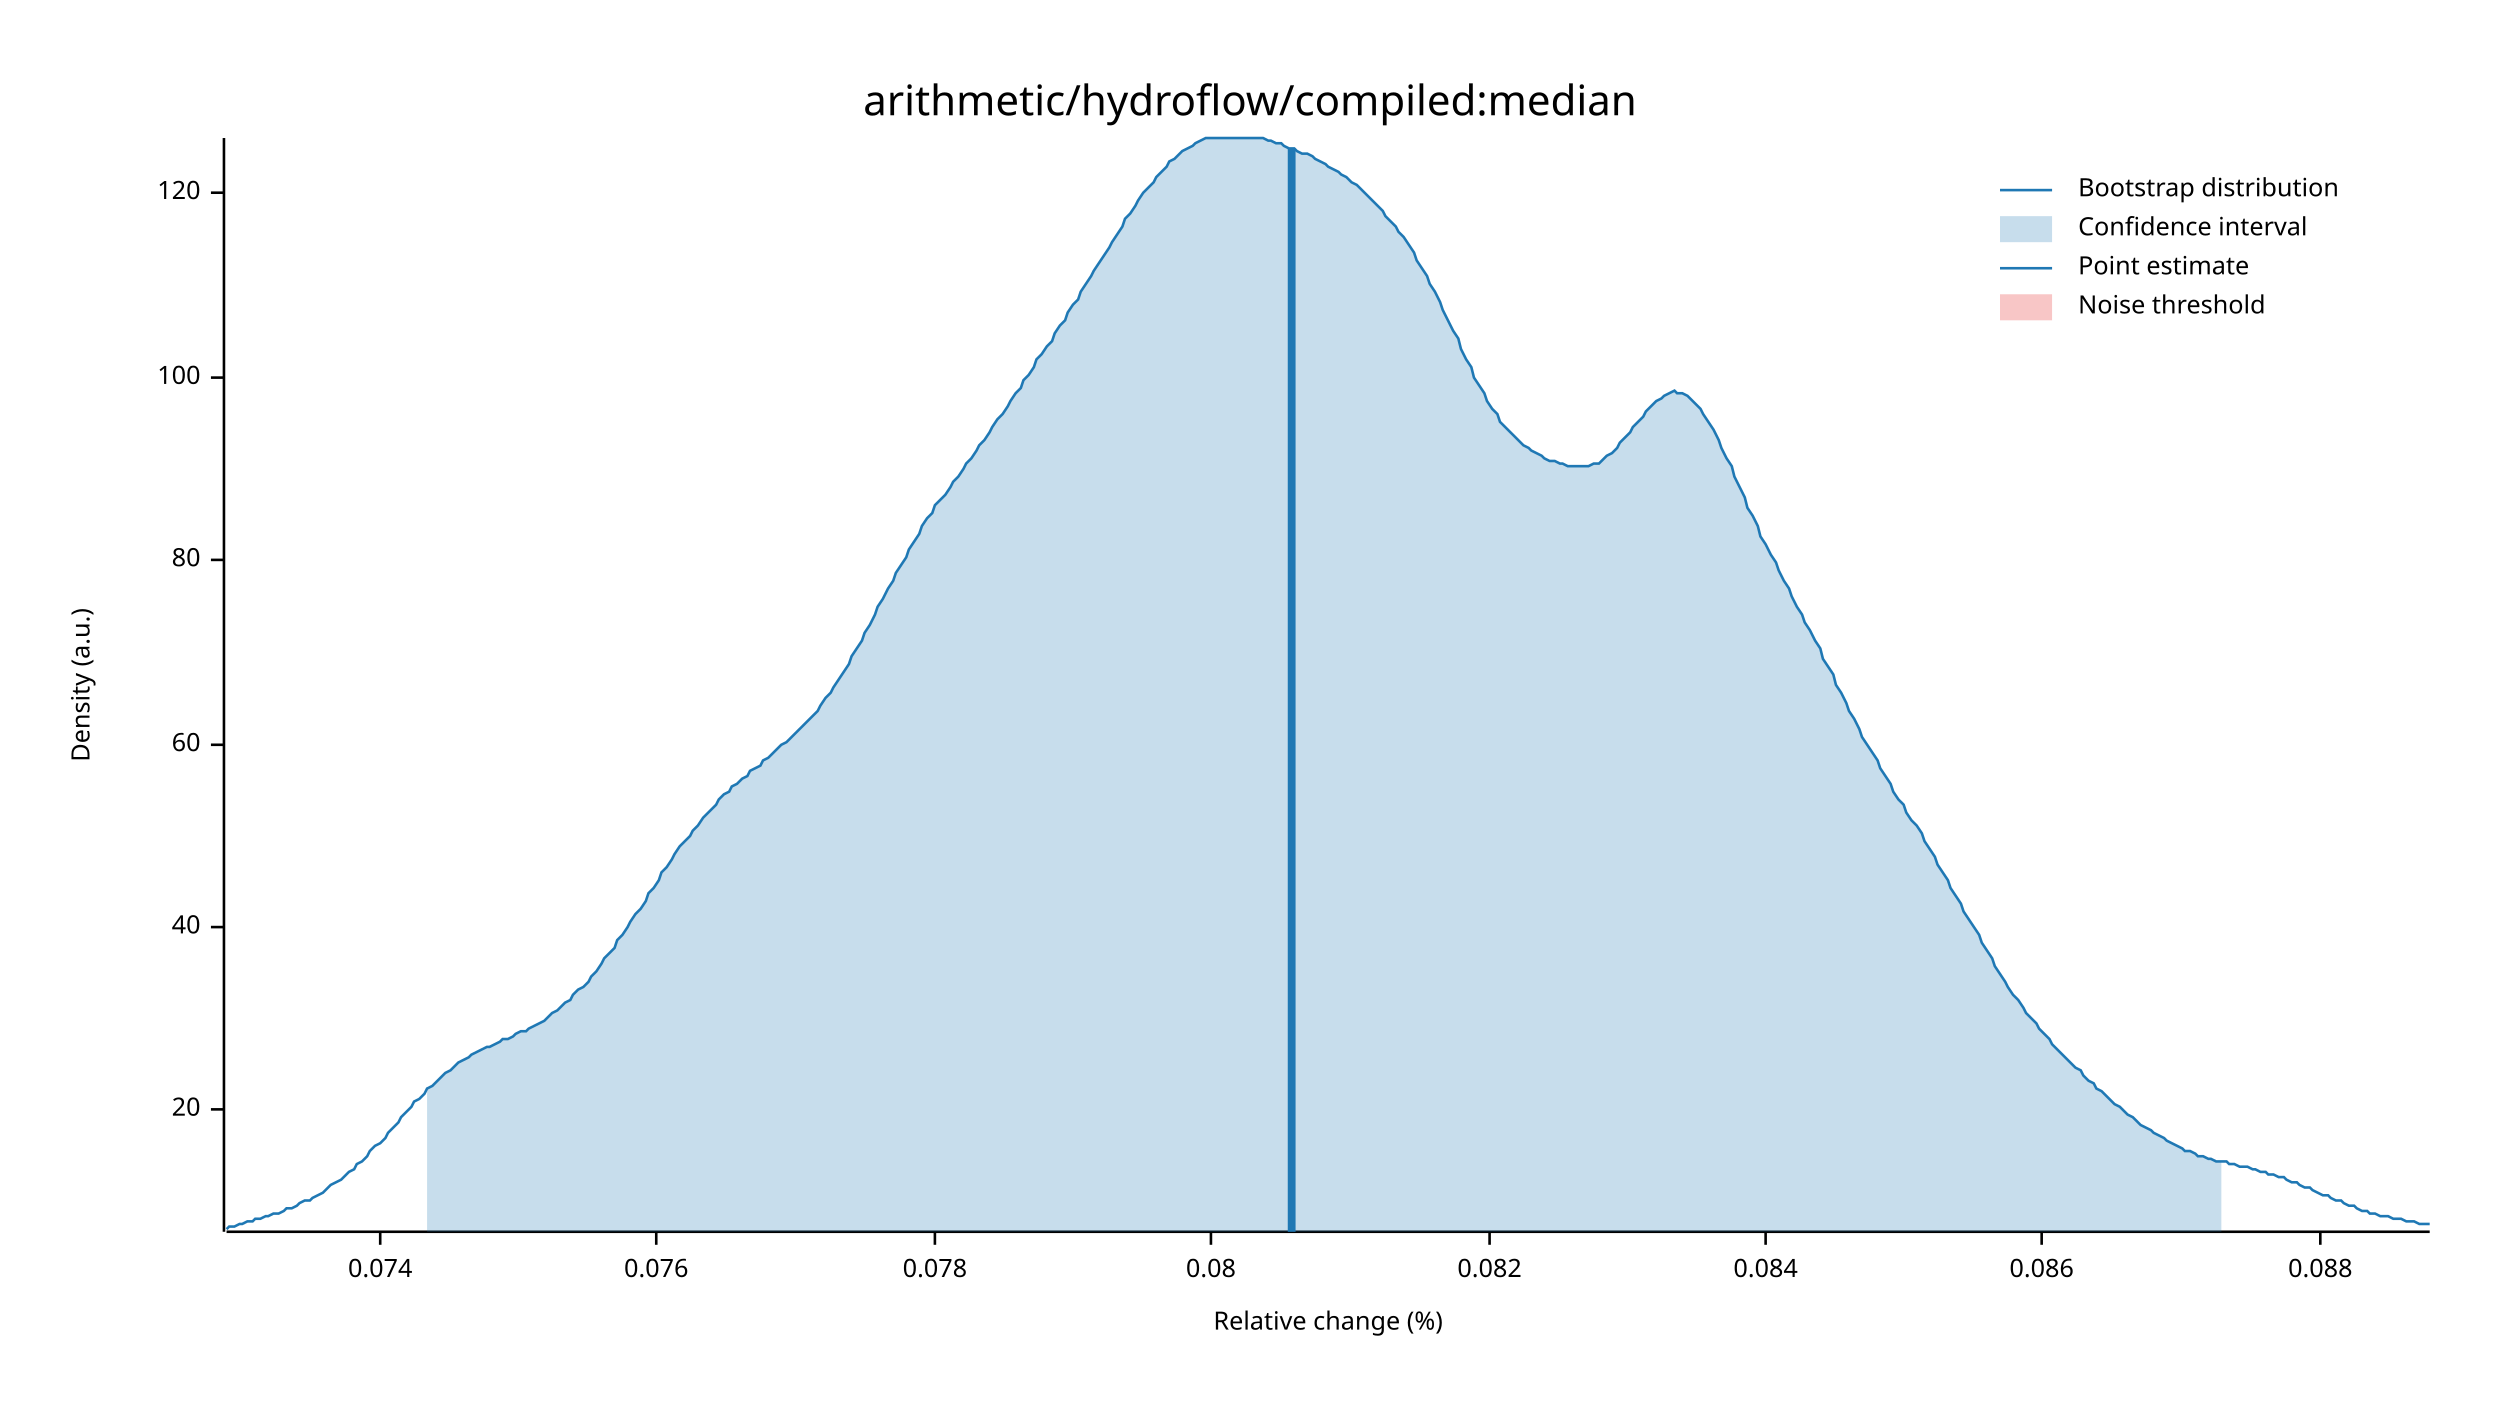
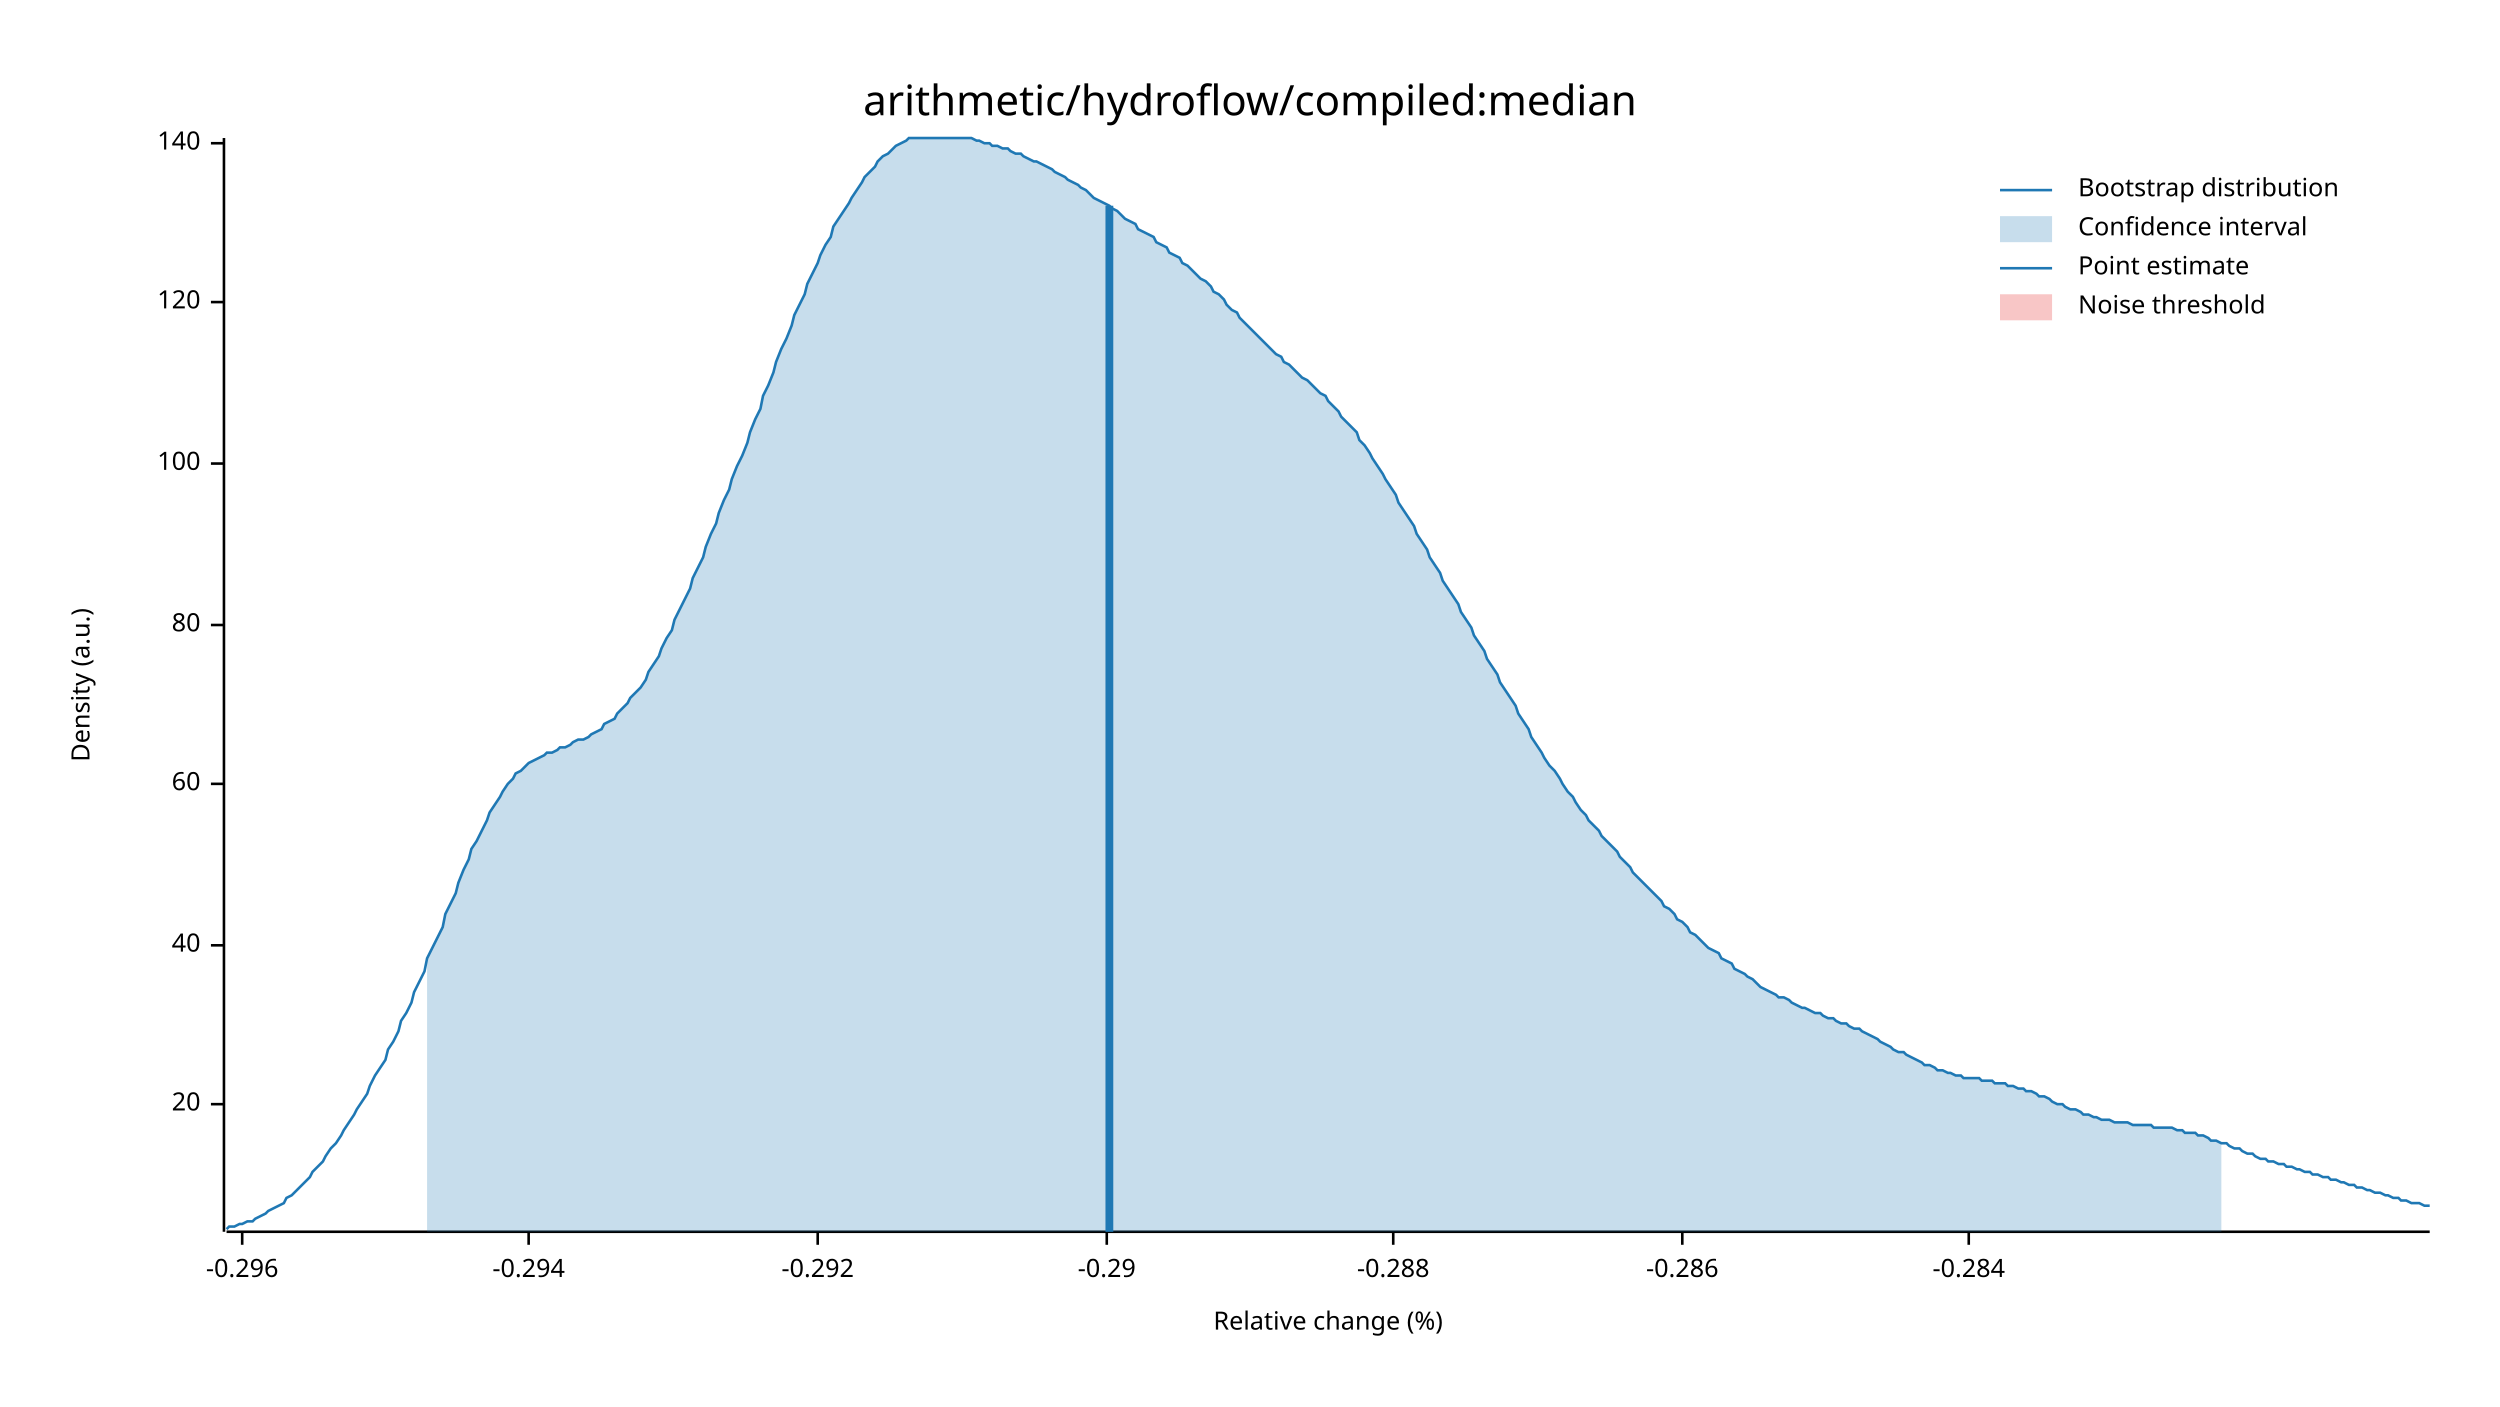
<svg xmlns="http://www.w3.org/2000/svg" width="960" height="540" viewBox="0 0 960 540">
  <text x="480" y="32" dy="0.76em" text-anchor="middle" font-family="sans-serif" font-size="16.129" opacity="1" fill="#000000">
arithmetic/hydroflow/compiled:median
</text>
  <text x="27" y="263" dy="0.76em" text-anchor="middle" font-family="sans-serif" font-size="9.677" opacity="1" fill="#000000" transform="rotate(270, 27, 263)">
Density (a.u.)
</text>
  <text x="510" y="513" dy="-0.5ex" text-anchor="middle" font-family="sans-serif" font-size="9.677" opacity="1" fill="#000000">
Relative change (%)
</text>
  <polyline fill="none" opacity="1" stroke="#000000" stroke-width="1" points="86,53 86,473 " />
-   <text x="77" y="426" dy="0.5ex" text-anchor="end" font-family="sans-serif" font-size="9.677" opacity="1" fill="#000000">
+   <text x="77" y="424" dy="0.5ex" text-anchor="end" font-family="sans-serif" font-size="9.677" opacity="1" fill="#000000">
20
</text>
-   <polyline fill="none" opacity="1" stroke="#000000" stroke-width="1" points="81,426 86,426 " />
-   <text x="77" y="356" dy="0.5ex" text-anchor="end" font-family="sans-serif" font-size="9.677" opacity="1" fill="#000000">
+   <polyline fill="none" opacity="1" stroke="#000000" stroke-width="1" points="81,424 86,424 " />
+   <text x="77" y="363" dy="0.5ex" text-anchor="end" font-family="sans-serif" font-size="9.677" opacity="1" fill="#000000">
40
</text>
-   <polyline fill="none" opacity="1" stroke="#000000" stroke-width="1" points="81,356 86,356 " />
-   <text x="77" y="286" dy="0.5ex" text-anchor="end" font-family="sans-serif" font-size="9.677" opacity="1" fill="#000000">
+   <polyline fill="none" opacity="1" stroke="#000000" stroke-width="1" points="81,363 86,363 " />
+   <text x="77" y="301" dy="0.5ex" text-anchor="end" font-family="sans-serif" font-size="9.677" opacity="1" fill="#000000">
60
</text>
-   <polyline fill="none" opacity="1" stroke="#000000" stroke-width="1" points="81,286 86,286 " />
-   <text x="77" y="215" dy="0.5ex" text-anchor="end" font-family="sans-serif" font-size="9.677" opacity="1" fill="#000000">
+   <polyline fill="none" opacity="1" stroke="#000000" stroke-width="1" points="81,301 86,301 " />
+   <text x="77" y="240" dy="0.5ex" text-anchor="end" font-family="sans-serif" font-size="9.677" opacity="1" fill="#000000">
80
</text>
-   <polyline fill="none" opacity="1" stroke="#000000" stroke-width="1" points="81,215 86,215 " />
-   <text x="77" y="145" dy="0.5ex" text-anchor="end" font-family="sans-serif" font-size="9.677" opacity="1" fill="#000000">
+   <polyline fill="none" opacity="1" stroke="#000000" stroke-width="1" points="81,240 86,240 " />
+   <text x="77" y="178" dy="0.5ex" text-anchor="end" font-family="sans-serif" font-size="9.677" opacity="1" fill="#000000">
100
</text>
-   <polyline fill="none" opacity="1" stroke="#000000" stroke-width="1" points="81,145 86,145 " />
-   <text x="77" y="74" dy="0.5ex" text-anchor="end" font-family="sans-serif" font-size="9.677" opacity="1" fill="#000000">
+   <polyline fill="none" opacity="1" stroke="#000000" stroke-width="1" points="81,178 86,178 " />
+   <text x="77" y="116" dy="0.5ex" text-anchor="end" font-family="sans-serif" font-size="9.677" opacity="1" fill="#000000">
120
</text>
-   <polyline fill="none" opacity="1" stroke="#000000" stroke-width="1" points="81,74 86,74 " />
+   <polyline fill="none" opacity="1" stroke="#000000" stroke-width="1" points="81,116 86,116 " />
+   <text x="77" y="55" dy="0.5ex" text-anchor="end" font-family="sans-serif" font-size="9.677" opacity="1" fill="#000000">
+ 140
+ </text>
+   <polyline fill="none" opacity="1" stroke="#000000" stroke-width="1" points="81,55 86,55 " />
  <polyline fill="none" opacity="1" stroke="#000000" stroke-width="1" points="87,473 933,473 " />
-   <text x="146" y="483" dy="0.76em" text-anchor="middle" font-family="sans-serif" font-size="9.677" opacity="1" fill="#000000">
- 0.074
+   <text x="93" y="483" dy="0.76em" text-anchor="middle" font-family="sans-serif" font-size="9.677" opacity="1" fill="#000000">
+ -0.296
</text>
-   <polyline fill="none" opacity="1" stroke="#000000" stroke-width="1" points="146,473 146,478 " />
-   <text x="252" y="483" dy="0.76em" text-anchor="middle" font-family="sans-serif" font-size="9.677" opacity="1" fill="#000000">
- 0.076
+   <polyline fill="none" opacity="1" stroke="#000000" stroke-width="1" points="93,473 93,478 " />
+   <text x="203" y="483" dy="0.76em" text-anchor="middle" font-family="sans-serif" font-size="9.677" opacity="1" fill="#000000">
+ -0.294
</text>
-   <polyline fill="none" opacity="1" stroke="#000000" stroke-width="1" points="252,473 252,478 " />
-   <text x="359" y="483" dy="0.76em" text-anchor="middle" font-family="sans-serif" font-size="9.677" opacity="1" fill="#000000">
- 0.078
+   <polyline fill="none" opacity="1" stroke="#000000" stroke-width="1" points="203,473 203,478 " />
+   <text x="314" y="483" dy="0.76em" text-anchor="middle" font-family="sans-serif" font-size="9.677" opacity="1" fill="#000000">
+ -0.292
</text>
-   <polyline fill="none" opacity="1" stroke="#000000" stroke-width="1" points="359,473 359,478 " />
-   <text x="465" y="483" dy="0.76em" text-anchor="middle" font-family="sans-serif" font-size="9.677" opacity="1" fill="#000000">
- 0.08
+   <polyline fill="none" opacity="1" stroke="#000000" stroke-width="1" points="314,473 314,478 " />
+   <text x="425" y="483" dy="0.76em" text-anchor="middle" font-family="sans-serif" font-size="9.677" opacity="1" fill="#000000">
+ -0.29
</text>
-   <polyline fill="none" opacity="1" stroke="#000000" stroke-width="1" points="465,473 465,478 " />
-   <text x="572" y="483" dy="0.76em" text-anchor="middle" font-family="sans-serif" font-size="9.677" opacity="1" fill="#000000">
- 0.082
+   <polyline fill="none" opacity="1" stroke="#000000" stroke-width="1" points="425,473 425,478 " />
+   <text x="535" y="483" dy="0.76em" text-anchor="middle" font-family="sans-serif" font-size="9.677" opacity="1" fill="#000000">
+ -0.288
</text>
-   <polyline fill="none" opacity="1" stroke="#000000" stroke-width="1" points="572,473 572,478 " />
-   <text x="678" y="483" dy="0.76em" text-anchor="middle" font-family="sans-serif" font-size="9.677" opacity="1" fill="#000000">
- 0.084
+   <polyline fill="none" opacity="1" stroke="#000000" stroke-width="1" points="535,473 535,478 " />
+   <text x="646" y="483" dy="0.76em" text-anchor="middle" font-family="sans-serif" font-size="9.677" opacity="1" fill="#000000">
+ -0.286
</text>
-   <polyline fill="none" opacity="1" stroke="#000000" stroke-width="1" points="678,473 678,478 " />
-   <text x="784" y="483" dy="0.76em" text-anchor="middle" font-family="sans-serif" font-size="9.677" opacity="1" fill="#000000">
- 0.086
+   <polyline fill="none" opacity="1" stroke="#000000" stroke-width="1" points="646,473 646,478 " />
+   <text x="756" y="483" dy="0.76em" text-anchor="middle" font-family="sans-serif" font-size="9.677" opacity="1" fill="#000000">
+ -0.284
</text>
-   <polyline fill="none" opacity="1" stroke="#000000" stroke-width="1" points="784,473 784,478 " />
-   <text x="891" y="483" dy="0.76em" text-anchor="middle" font-family="sans-serif" font-size="9.677" opacity="1" fill="#000000">
- 0.088
- </text>
-   <polyline fill="none" opacity="1" stroke="#000000" stroke-width="1" points="891,473 891,478 " />
-   <polyline fill="none" opacity="1" stroke="#1F78B4" stroke-width="1" points="87,472 88,471 90,471 92,470 93,470 95,469 97,469 98,468 100,468 102,467 103,467 105,466 107,466 109,465 110,464 112,464 114,463 115,462 117,461 119,461 120,460 122,459 124,458 125,457 127,455 129,454 131,453 132,452 134,450 136,449 137,447 139,446 141,444 142,442 144,440 146,439 148,437 149,435 151,433 153,431 154,429 156,427 158,425 159,423 161,422 163,420 164,418 166,417 168,415 170,413 171,412 173,411 175,409 176,408 178,407 180,406 181,405 183,404 185,403 187,402 188,402 190,401 192,400 193,399 195,399 197,398 198,397 200,396 202,396 203,395 205,394 207,393 209,392 210,391 212,389 214,388 215,387 217,385 219,384 220,382 222,380 224,379 226,377 227,375 229,373 231,370 232,368 234,366 236,364 237,361 239,359 241,356 242,354 244,351 246,349 248,346 249,343 251,341 253,338 254,335 256,333 258,330 259,328 261,325 263,323 265,321 266,319 268,317 270,314 271,313 273,311 275,309 276,307 278,305 280,304 281,302 283,301 285,299 287,298 288,296 290,295 292,294 293,292 295,291 297,289 298,288 300,286 302,285 304,283 305,282 307,280 309,278 310,277 312,275 314,273 315,271 317,268 319,266 320,264 322,261 324,258 326,255 327,252 329,249 331,246 332,243 334,240 336,236 337,233 339,230 341,226 343,223 344,220 346,217 348,214 349,211 351,208 353,205 354,202 356,199 358,197 359,194 361,192 363,190 365,187 366,185 368,183 370,180 371,178 373,176 375,173 376,171 378,169 380,166 381,164 383,161 385,159 387,156 388,154 390,151 392,149 393,146 395,144 397,141 398,138 400,136 402,133 404,131 405,128 407,125 409,123 410,120 412,117 414,115 415,112 417,109 419,106 420,104 422,101 424,98 426,95 427,93 429,90 431,87 432,84 434,82 436,79 437,77 439,74 441,72 443,70 444,68 446,66 448,64 449,62 451,61 453,59 454,58 456,57 458,56 459,55 461,54 463,53 465,53 466,53 468,53 470,53 471,53 473,53 475,53 476,53 478,53 480,53 482,53 483,53 485,53 487,54 488,54 490,55 492,55 493,56 495,57 497,57 498,58 500,59 502,59 504,60 505,61 507,62 509,63 510,64 512,65 514,66 515,67 517,68 519,70 521,71 522,72 524,74 526,76 527,77 529,79 531,81 532,83 534,85 536,87 537,89 539,91 541,94 543,97 544,100 546,103 548,106 549,109 551,112 553,116 554,119 556,123 558,127 560,130 561,134 563,138 565,141 566,145 568,148 570,151 571,154 573,157 575,159 576,162 578,164 580,166 582,168 583,169 585,171 587,172 588,173 590,174 592,175 593,176 595,177 597,177 599,178 600,178 602,179 604,179 605,179 607,179 609,179 610,179 612,178 614,178 615,177 617,175 619,174 621,172 622,170 624,168 626,166 627,164 629,162 631,160 632,158 634,156 636,154 638,153 639,152 641,151 643,150 644,151 646,151 648,152 649,153 651,155 653,157 654,159 656,162 658,165 660,169 661,172 663,176 665,179 666,183 668,187 670,191 671,195 673,198 675,202 676,206 678,209 680,213 682,216 683,219 685,223 687,226 688,229 690,233 692,236 693,239 695,242 697,246 699,249 700,253 702,256 704,259 705,263 707,266 709,270 710,273 712,276 714,280 715,283 717,286 719,289 721,292 722,295 724,298 726,301 727,304 729,307 731,309 732,312 734,315 736,317 738,320 739,323 741,326 743,329 744,332 746,335 748,338 749,341 751,344 753,347 754,350 756,353 758,356 760,359 761,362 763,365 765,368 766,371 768,374 770,377 771,379 773,382 775,384 777,387 778,389 780,391 782,393 783,395 785,397 787,399 788,401 790,403 792,405 793,406 795,408 797,410 799,411 800,413 802,415 804,416 805,418 807,419 809,421 810,422 812,424 814,425 816,427 817,428 819,429 821,431 822,432 824,433 826,434 827,435 829,436 831,437 832,438 834,439 836,440 838,441 839,442 841,442 843,443 844,444 846,444 848,445 849,445 851,446 853,446 855,446 856,447 858,447 860,448 861,448 863,448 865,449 866,449 868,450 870,450 871,451 873,451 875,452 877,452 878,453 880,454 882,454 883,455 885,456 887,456 888,457 890,458 892,459 894,459 895,460 897,461 899,461 900,462 902,463 904,463 905,464 907,465 909,465 910,466 912,466 914,467 916,467 917,467 919,468 921,468 922,468 924,469 926,469 927,469 929,470 931,470 933,470 " />
-   <polygon opacity="0.25" fill="#1F78B4" points="164,418 166,417 168,415 170,413 171,412 173,411 175,409 176,408 178,407 180,406 181,405 183,404 185,403 187,402 188,402 190,401 192,400 193,399 195,399 197,398 198,397 200,396 202,396 203,395 205,394 207,393 209,392 210,391 212,389 214,388 215,387 217,385 219,384 220,382 222,380 224,379 226,377 227,375 229,373 231,370 232,368 234,366 236,364 237,361 239,359 241,356 242,354 244,351 246,349 248,346 249,343 251,341 253,338 254,335 256,333 258,330 259,328 261,325 263,323 265,321 266,319 268,317 270,314 271,313 273,311 275,309 276,307 278,305 280,304 281,302 283,301 285,299 287,298 288,296 290,295 292,294 293,292 295,291 297,289 298,288 300,286 302,285 304,283 305,282 307,280 309,278 310,277 312,275 314,273 315,271 317,268 319,266 320,264 322,261 324,258 326,255 327,252 329,249 331,246 332,243 334,240 336,236 337,233 339,230 341,226 343,223 344,220 346,217 348,214 349,211 351,208 353,205 354,202 356,199 358,197 359,194 361,192 363,190 365,187 366,185 368,183 370,180 371,178 373,176 375,173 376,171 378,169 380,166 381,164 383,161 385,159 387,156 388,154 390,151 392,149 393,146 395,144 397,141 398,138 400,136 402,133 404,131 405,128 407,125 409,123 410,120 412,117 414,115 415,112 417,109 419,106 420,104 422,101 424,98 426,95 427,93 429,90 431,87 432,84 434,82 436,79 437,77 439,74 441,72 443,70 444,68 446,66 448,64 449,62 451,61 453,59 454,58 456,57 458,56 459,55 461,54 463,53 465,53 466,53 468,53 470,53 471,53 473,53 475,53 476,53 478,53 480,53 482,53 483,53 485,53 487,54 488,54 490,55 492,55 493,56 495,57 497,57 498,58 500,59 502,59 504,60 505,61 507,62 509,63 510,64 512,65 514,66 515,67 517,68 519,70 521,71 522,72 524,74 526,76 527,77 529,79 531,81 532,83 534,85 536,87 537,89 539,91 541,94 543,97 544,100 546,103 548,106 549,109 551,112 553,116 554,119 556,123 558,127 560,130 561,134 563,138 565,141 566,145 568,148 570,151 571,154 573,157 575,159 576,162 578,164 580,166 582,168 583,169 585,171 587,172 588,173 590,174 592,175 593,176 595,177 597,177 599,178 600,178 602,179 604,179 605,179 607,179 609,179 610,179 612,178 614,178 615,177 617,175 619,174 621,172 622,170 624,168 626,166 627,164 629,162 631,160 632,158 634,156 636,154 638,153 639,152 641,151 643,150 644,151 646,151 648,152 649,153 651,155 653,157 654,159 656,162 658,165 660,169 661,172 663,176 665,179 666,183 668,187 670,191 671,195 673,198 675,202 676,206 678,209 680,213 682,216 683,219 685,223 687,226 688,229 690,233 692,236 693,239 695,242 697,246 699,249 700,253 702,256 704,259 705,263 707,266 709,270 710,273 712,276 714,280 715,283 717,286 719,289 721,292 722,295 724,298 726,301 727,304 729,307 731,309 732,312 734,315 736,317 738,320 739,323 741,326 743,329 744,332 746,335 748,338 749,341 751,344 753,347 754,350 756,353 758,356 760,359 761,362 763,365 765,368 766,371 768,374 770,377 771,379 773,382 775,384 777,387 778,389 780,391 782,393 783,395 785,397 787,399 788,401 790,403 792,405 793,406 795,408 797,410 799,411 800,413 802,415 804,416 805,418 807,419 809,421 810,422 812,424 814,425 816,427 817,428 819,429 821,431 822,432 824,433 826,434 827,435 829,436 831,437 832,438 834,439 836,440 838,441 839,442 841,442 843,443 844,444 846,444 848,445 849,445 851,446 853,446 853,473 164,473 " />
-   <polyline fill="none" opacity="1" stroke="#1F78B4" stroke-width="3" points="496,473 496,57 " />
+   <polyline fill="none" opacity="1" stroke="#000000" stroke-width="1" points="756,473 756,478 " />
+   <polyline fill="none" opacity="1" stroke="#1F78B4" stroke-width="1" points="87,472 88,471 90,471 92,470 93,470 95,469 97,469 98,468 100,467 102,466 103,465 105,464 107,463 109,462 110,460 112,459 114,457 115,456 117,454 119,452 120,450 122,448 124,446 125,444 127,441 129,439 131,436 132,434 134,431 136,428 137,426 139,423 141,420 142,417 144,413 146,410 148,407 149,403 151,400 153,396 154,392 156,389 158,385 159,381 161,377 163,373 164,368 166,364 168,360 170,356 171,351 173,347 175,343 176,339 178,334 180,330 181,326 183,323 185,319 187,315 188,312 190,309 192,306 193,304 195,301 197,299 198,297 200,296 202,294 203,293 205,292 207,291 209,290 210,289 212,289 214,288 215,287 217,287 219,286 220,285 222,284 224,284 226,283 227,282 229,281 231,280 232,278 234,277 236,276 237,274 239,272 241,270 242,268 244,266 246,264 248,261 249,258 251,255 253,252 254,249 256,245 258,242 259,238 261,234 263,230 265,226 266,222 268,218 270,214 271,210 273,205 275,201 276,197 278,192 280,188 281,184 283,179 285,175 287,170 288,166 290,161 292,157 293,152 295,148 297,143 298,139 300,134 302,130 304,125 305,121 307,117 309,113 310,109 312,105 314,101 315,98 317,94 319,91 320,87 322,84 324,81 326,78 327,76 329,73 331,70 332,68 334,66 336,64 337,62 339,60 341,59 343,57 344,56 346,55 348,54 349,53 351,53 353,53 354,53 356,53 358,53 359,53 361,53 363,53 365,53 366,53 368,53 370,53 371,53 373,53 375,54 376,54 378,55 380,55 381,56 383,56 385,57 387,57 388,58 390,59 392,59 393,60 395,61 397,62 398,62 400,63 402,64 404,65 405,66 407,67 409,68 410,69 412,70 414,71 415,72 417,73 419,75 420,76 422,77 424,78 426,79 427,80 429,81 431,83 432,84 434,85 436,86 437,88 439,89 441,90 443,91 444,93 446,94 448,95 449,97 451,98 453,99 454,101 456,102 458,104 459,105 461,107 463,108 465,110 466,112 468,113 470,115 471,117 473,119 475,120 476,122 478,124 480,126 482,128 483,129 485,131 487,133 488,134 490,136 492,137 493,139 495,140 497,142 498,143 500,145 502,146 504,148 505,149 507,151 509,152 510,154 512,156 514,158 515,160 517,162 519,164 521,166 522,169 524,171 526,174 527,176 529,179 531,182 532,184 534,187 536,190 537,193 539,196 541,199 543,202 544,205 546,208 548,211 549,214 551,217 553,220 554,223 556,226 558,229 560,232 561,235 563,238 565,241 566,244 568,247 570,250 571,253 573,256 575,259 576,262 578,265 580,268 582,271 583,274 585,277 587,280 588,283 590,286 592,289 593,291 595,294 597,296 599,299 600,301 602,304 604,306 605,308 607,311 609,313 610,315 612,317 614,319 615,321 617,323 619,325 621,327 622,329 624,331 626,333 627,335 629,337 631,339 632,340 634,342 636,344 638,346 639,348 641,349 643,351 644,353 646,354 648,356 649,358 651,359 653,361 654,362 656,364 658,365 660,366 661,368 663,369 665,370 666,372 668,373 670,374 671,375 673,376 675,378 676,379 678,380 680,381 682,382 683,383 685,383 687,384 688,385 690,386 692,387 693,387 695,388 697,389 699,389 700,390 702,391 704,391 705,392 707,393 709,393 710,394 712,395 714,395 715,396 717,397 719,398 721,399 722,400 724,401 726,402 727,403 729,404 731,404 732,405 734,406 736,407 738,408 739,409 741,409 743,410 744,411 746,411 748,412 749,412 751,413 753,413 754,414 756,414 758,414 760,414 761,415 763,415 765,415 766,416 768,416 770,416 771,417 773,417 775,418 777,418 778,419 780,419 782,420 783,421 785,421 787,422 788,423 790,424 792,424 793,425 795,426 797,426 799,427 800,428 802,428 804,429 805,429 807,430 809,430 810,430 812,431 814,431 816,431 817,431 819,432 821,432 822,432 824,432 826,432 827,433 829,433 831,433 832,433 834,433 836,434 838,434 839,435 841,435 843,435 844,436 846,436 848,437 849,438 851,438 853,439 855,439 856,440 858,441 860,441 861,442 863,443 865,443 866,444 868,445 870,445 871,446 873,446 875,447 877,447 878,448 880,448 882,449 883,449 885,450 887,450 888,451 890,451 892,452 894,452 895,453 897,453 899,454 900,454 902,455 904,455 905,456 907,456 909,457 910,457 912,458 914,458 916,459 917,459 919,460 921,460 922,461 924,461 926,462 927,462 929,462 931,463 933,463 " />
+   <polygon opacity="0.25" fill="#1F78B4" points="164,368 166,364 168,360 170,356 171,351 173,347 175,343 176,339 178,334 180,330 181,326 183,323 185,319 187,315 188,312 190,309 192,306 193,304 195,301 197,299 198,297 200,296 202,294 203,293 205,292 207,291 209,290 210,289 212,289 214,288 215,287 217,287 219,286 220,285 222,284 224,284 226,283 227,282 229,281 231,280 232,278 234,277 236,276 237,274 239,272 241,270 242,268 244,266 246,264 248,261 249,258 251,255 253,252 254,249 256,245 258,242 259,238 261,234 263,230 265,226 266,222 268,218 270,214 271,210 273,205 275,201 276,197 278,192 280,188 281,184 283,179 285,175 287,170 288,166 290,161 292,157 293,152 295,148 297,143 298,139 300,134 302,130 304,125 305,121 307,117 309,113 310,109 312,105 314,101 315,98 317,94 319,91 320,87 322,84 324,81 326,78 327,76 329,73 331,70 332,68 334,66 336,64 337,62 339,60 341,59 343,57 344,56 346,55 348,54 349,53 351,53 353,53 354,53 356,53 358,53 359,53 361,53 363,53 365,53 366,53 368,53 370,53 371,53 373,53 375,54 376,54 378,55 380,55 381,56 383,56 385,57 387,57 388,58 390,59 392,59 393,60 395,61 397,62 398,62 400,63 402,64 404,65 405,66 407,67 409,68 410,69 412,70 414,71 415,72 417,73 419,75 420,76 422,77 424,78 426,79 427,80 429,81 431,83 432,84 434,85 436,86 437,88 439,89 441,90 443,91 444,93 446,94 448,95 449,97 451,98 453,99 454,101 456,102 458,104 459,105 461,107 463,108 465,110 466,112 468,113 470,115 471,117 473,119 475,120 476,122 478,124 480,126 482,128 483,129 485,131 487,133 488,134 490,136 492,137 493,139 495,140 497,142 498,143 500,145 502,146 504,148 505,149 507,151 509,152 510,154 512,156 514,158 515,160 517,162 519,164 521,166 522,169 524,171 526,174 527,176 529,179 531,182 532,184 534,187 536,190 537,193 539,196 541,199 543,202 544,205 546,208 548,211 549,214 551,217 553,220 554,223 556,226 558,229 560,232 561,235 563,238 565,241 566,244 568,247 570,250 571,253 573,256 575,259 576,262 578,265 580,268 582,271 583,274 585,277 587,280 588,283 590,286 592,289 593,291 595,294 597,296 599,299 600,301 602,304 604,306 605,308 607,311 609,313 610,315 612,317 614,319 615,321 617,323 619,325 621,327 622,329 624,331 626,333 627,335 629,337 631,339 632,340 634,342 636,344 638,346 639,348 641,349 643,351 644,353 646,354 648,356 649,358 651,359 653,361 654,362 656,364 658,365 660,366 661,368 663,369 665,370 666,372 668,373 670,374 671,375 673,376 675,378 676,379 678,380 680,381 682,382 683,383 685,383 687,384 688,385 690,386 692,387 693,387 695,388 697,389 699,389 700,390 702,391 704,391 705,392 707,393 709,393 710,394 712,395 714,395 715,396 717,397 719,398 721,399 722,400 724,401 726,402 727,403 729,404 731,404 732,405 734,406 736,407 738,408 739,409 741,409 743,410 744,411 746,411 748,412 749,412 751,413 753,413 754,414 756,414 758,414 760,414 761,415 763,415 765,415 766,416 768,416 770,416 771,417 773,417 775,418 777,418 778,419 780,419 782,420 783,421 785,421 787,422 788,423 790,424 792,424 793,425 795,426 797,426 799,427 800,428 802,428 804,429 805,429 807,430 809,430 810,430 812,431 814,431 816,431 817,431 819,432 821,432 822,432 824,432 826,432 827,433 829,433 831,433 832,433 834,433 836,434 838,434 839,435 841,435 843,435 844,436 846,436 848,437 849,438 851,438 853,439 853,473 164,473 " />
+   <polyline fill="none" opacity="1" stroke="#1F78B4" stroke-width="3" points="426,473 426,79 " />
  <rect x="510" y="53" width="0" height="419" opacity="0.1" fill="#E31A1C" stroke="none" />
  <text x="798" y="68" dy="0.76em" text-anchor="start" font-family="sans-serif" font-size="9.677" opacity="1" fill="#000000">
Bootstrap distribution
</text>
  <text x="798" y="83" dy="0.76em" text-anchor="start" font-family="sans-serif" font-size="9.677" opacity="1" fill="#000000">
Confidence interval
</text>
  <text x="798" y="98" dy="0.76em" text-anchor="start" font-family="sans-serif" font-size="9.677" opacity="1" fill="#000000">
Point estimate
</text>
  <text x="798" y="113" dy="0.76em" text-anchor="start" font-family="sans-serif" font-size="9.677" opacity="1" fill="#000000">
Noise threshold
</text>
  <polyline fill="none" opacity="1" stroke="#1F78B4" stroke-width="1" points="768,73 788,73 " />
  <rect x="768" y="83" width="20" height="10" opacity="0.25" fill="#1F78B4" stroke="none" />
  <polyline fill="none" opacity="1" stroke="#1F78B4" stroke-width="1" points="768,103 788,103 " />
  <rect x="768" y="113" width="20" height="10" opacity="0.25" fill="#E31A1C" stroke="none" />
</svg>
